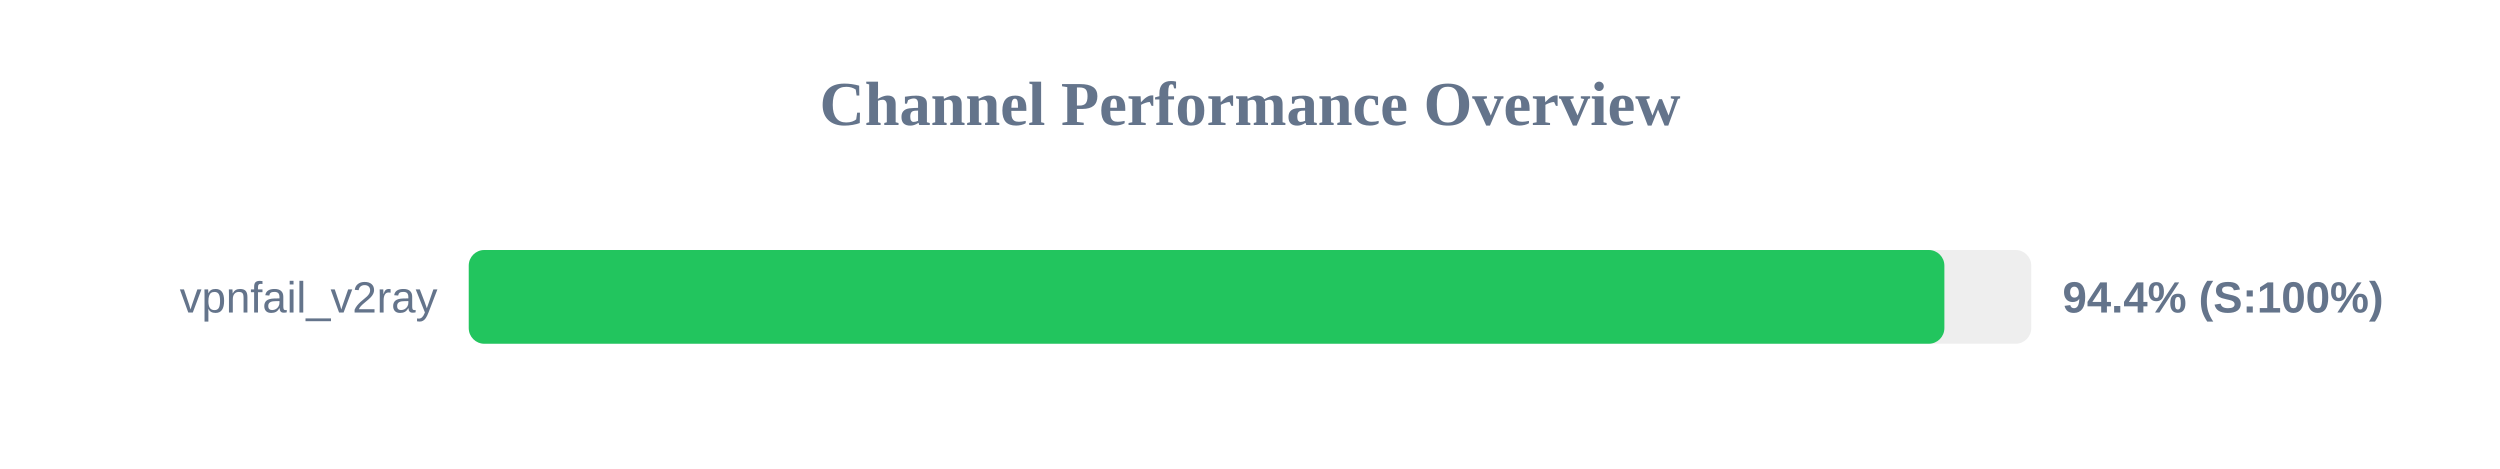
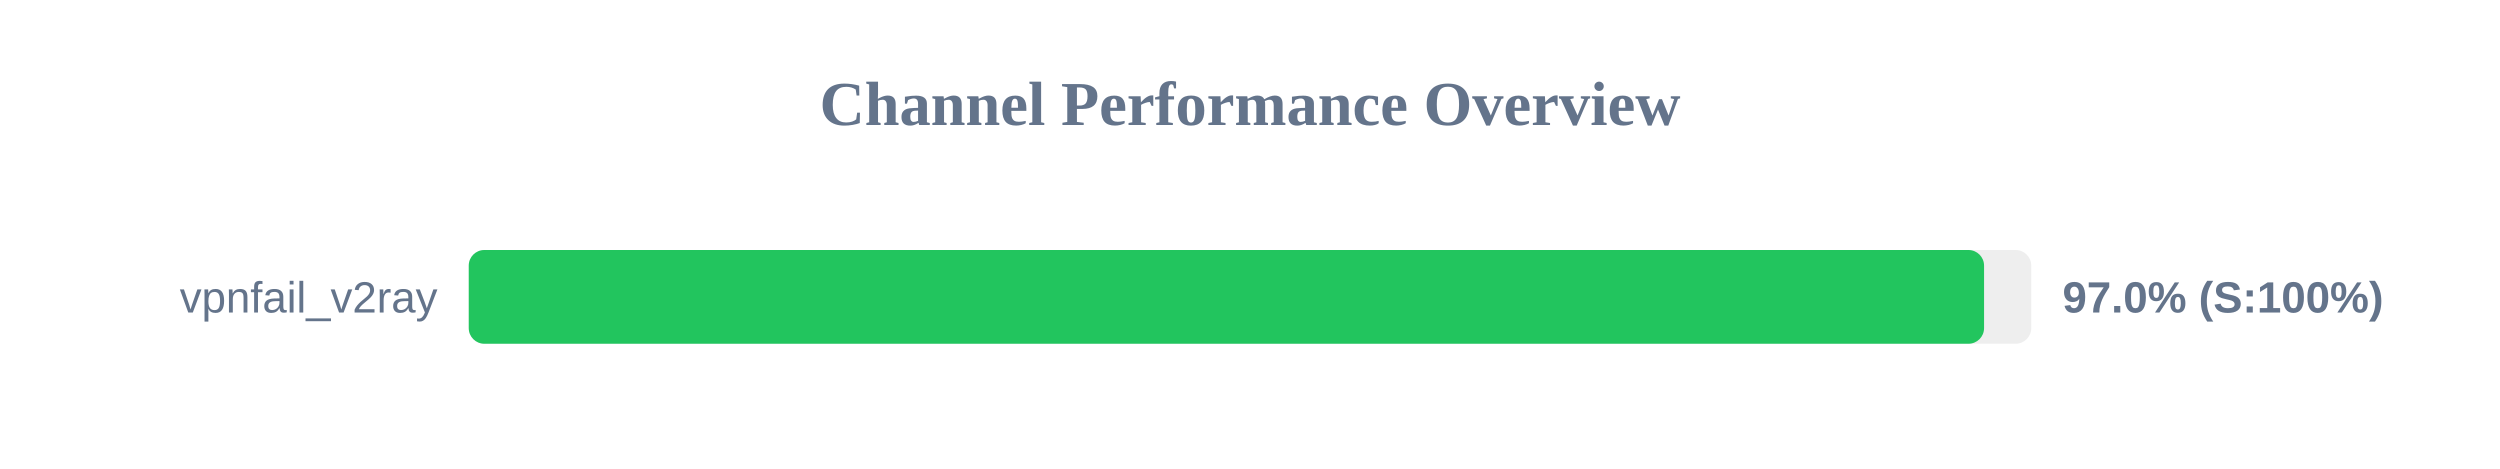
<svg xmlns="http://www.w3.org/2000/svg" width="800" height="150" version="1.1">
  <style>
        .row { font: 14px Arial; fill: #64748b; }
        .score { font: bold 14px Arial; fill: #64748b; }
    </style>
  <text x="400" y="40" text-anchor="middle" font-size="20px" font-weight="bold" fill="#64748b">Channel Performance Overview</text>
  <rect x="150" y="80" width="500" height="30" fill="#eee" rx="5" />
-   <rect x="150" y="80" width="472.2" height="30" fill="#22c55e" rx="5" />
+   <rect x="150" y="80" width="484.9" height="30" fill="#22c55e" rx="5" />
  <text x="140" y="100" text-anchor="end" class="row">vpnfail_v2ray</text>
-   <text x="660" y="100" text-anchor="start" class="score">94.4% (S:100%)</text>
+   <text x="660" y="100" text-anchor="start" class="score">97.0% (S:100%)</text>
</svg>
